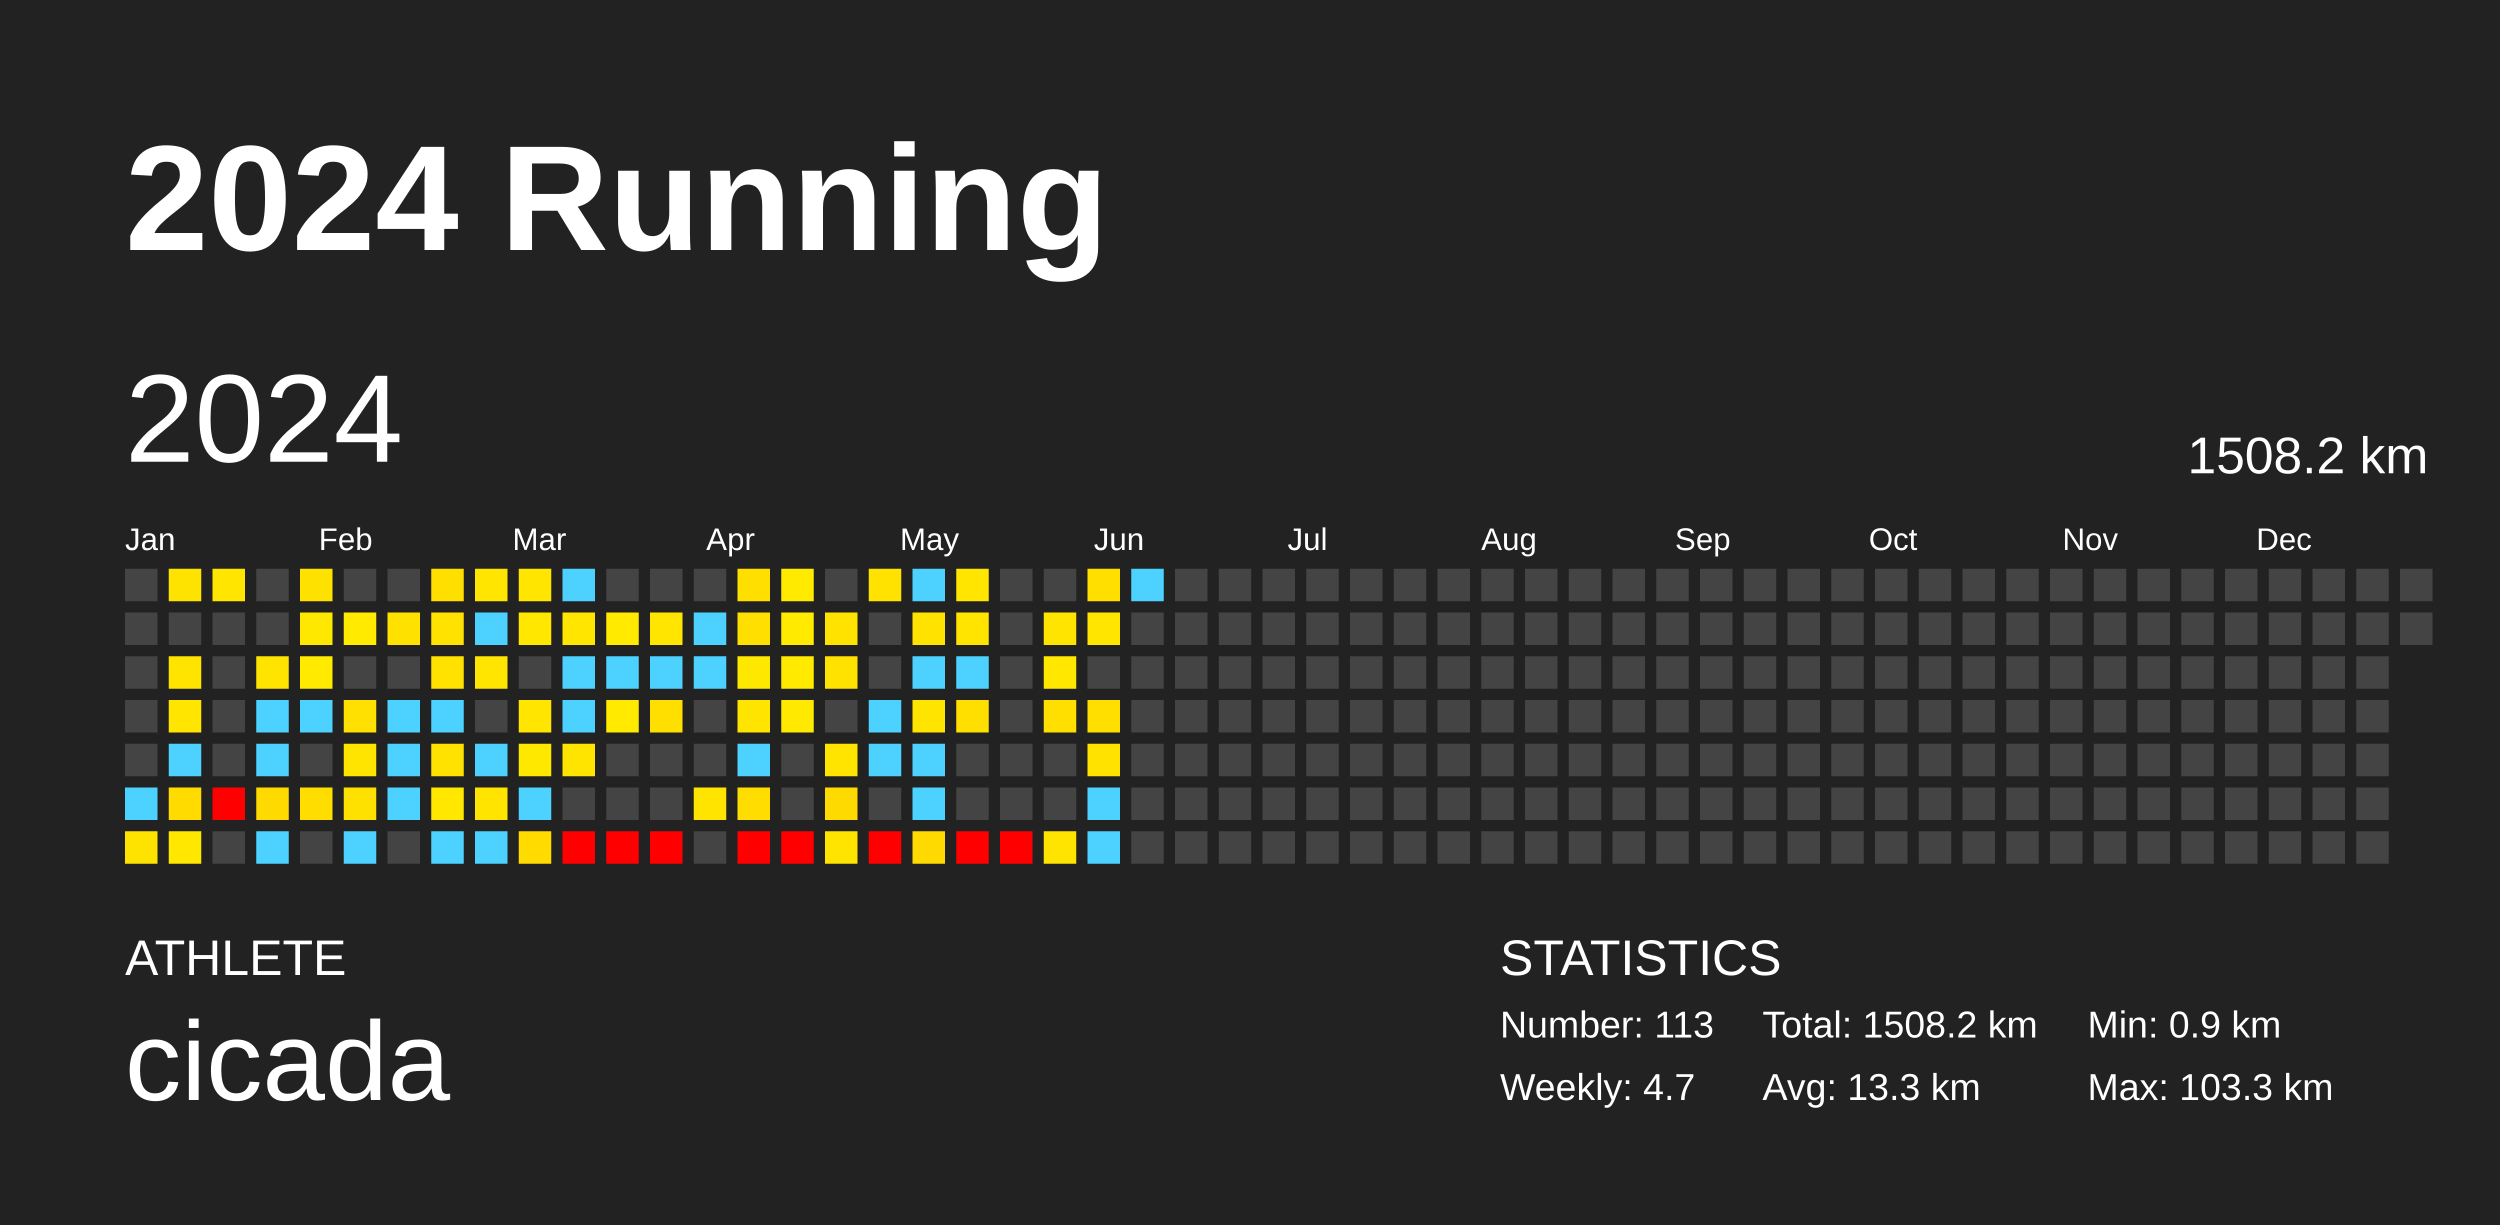
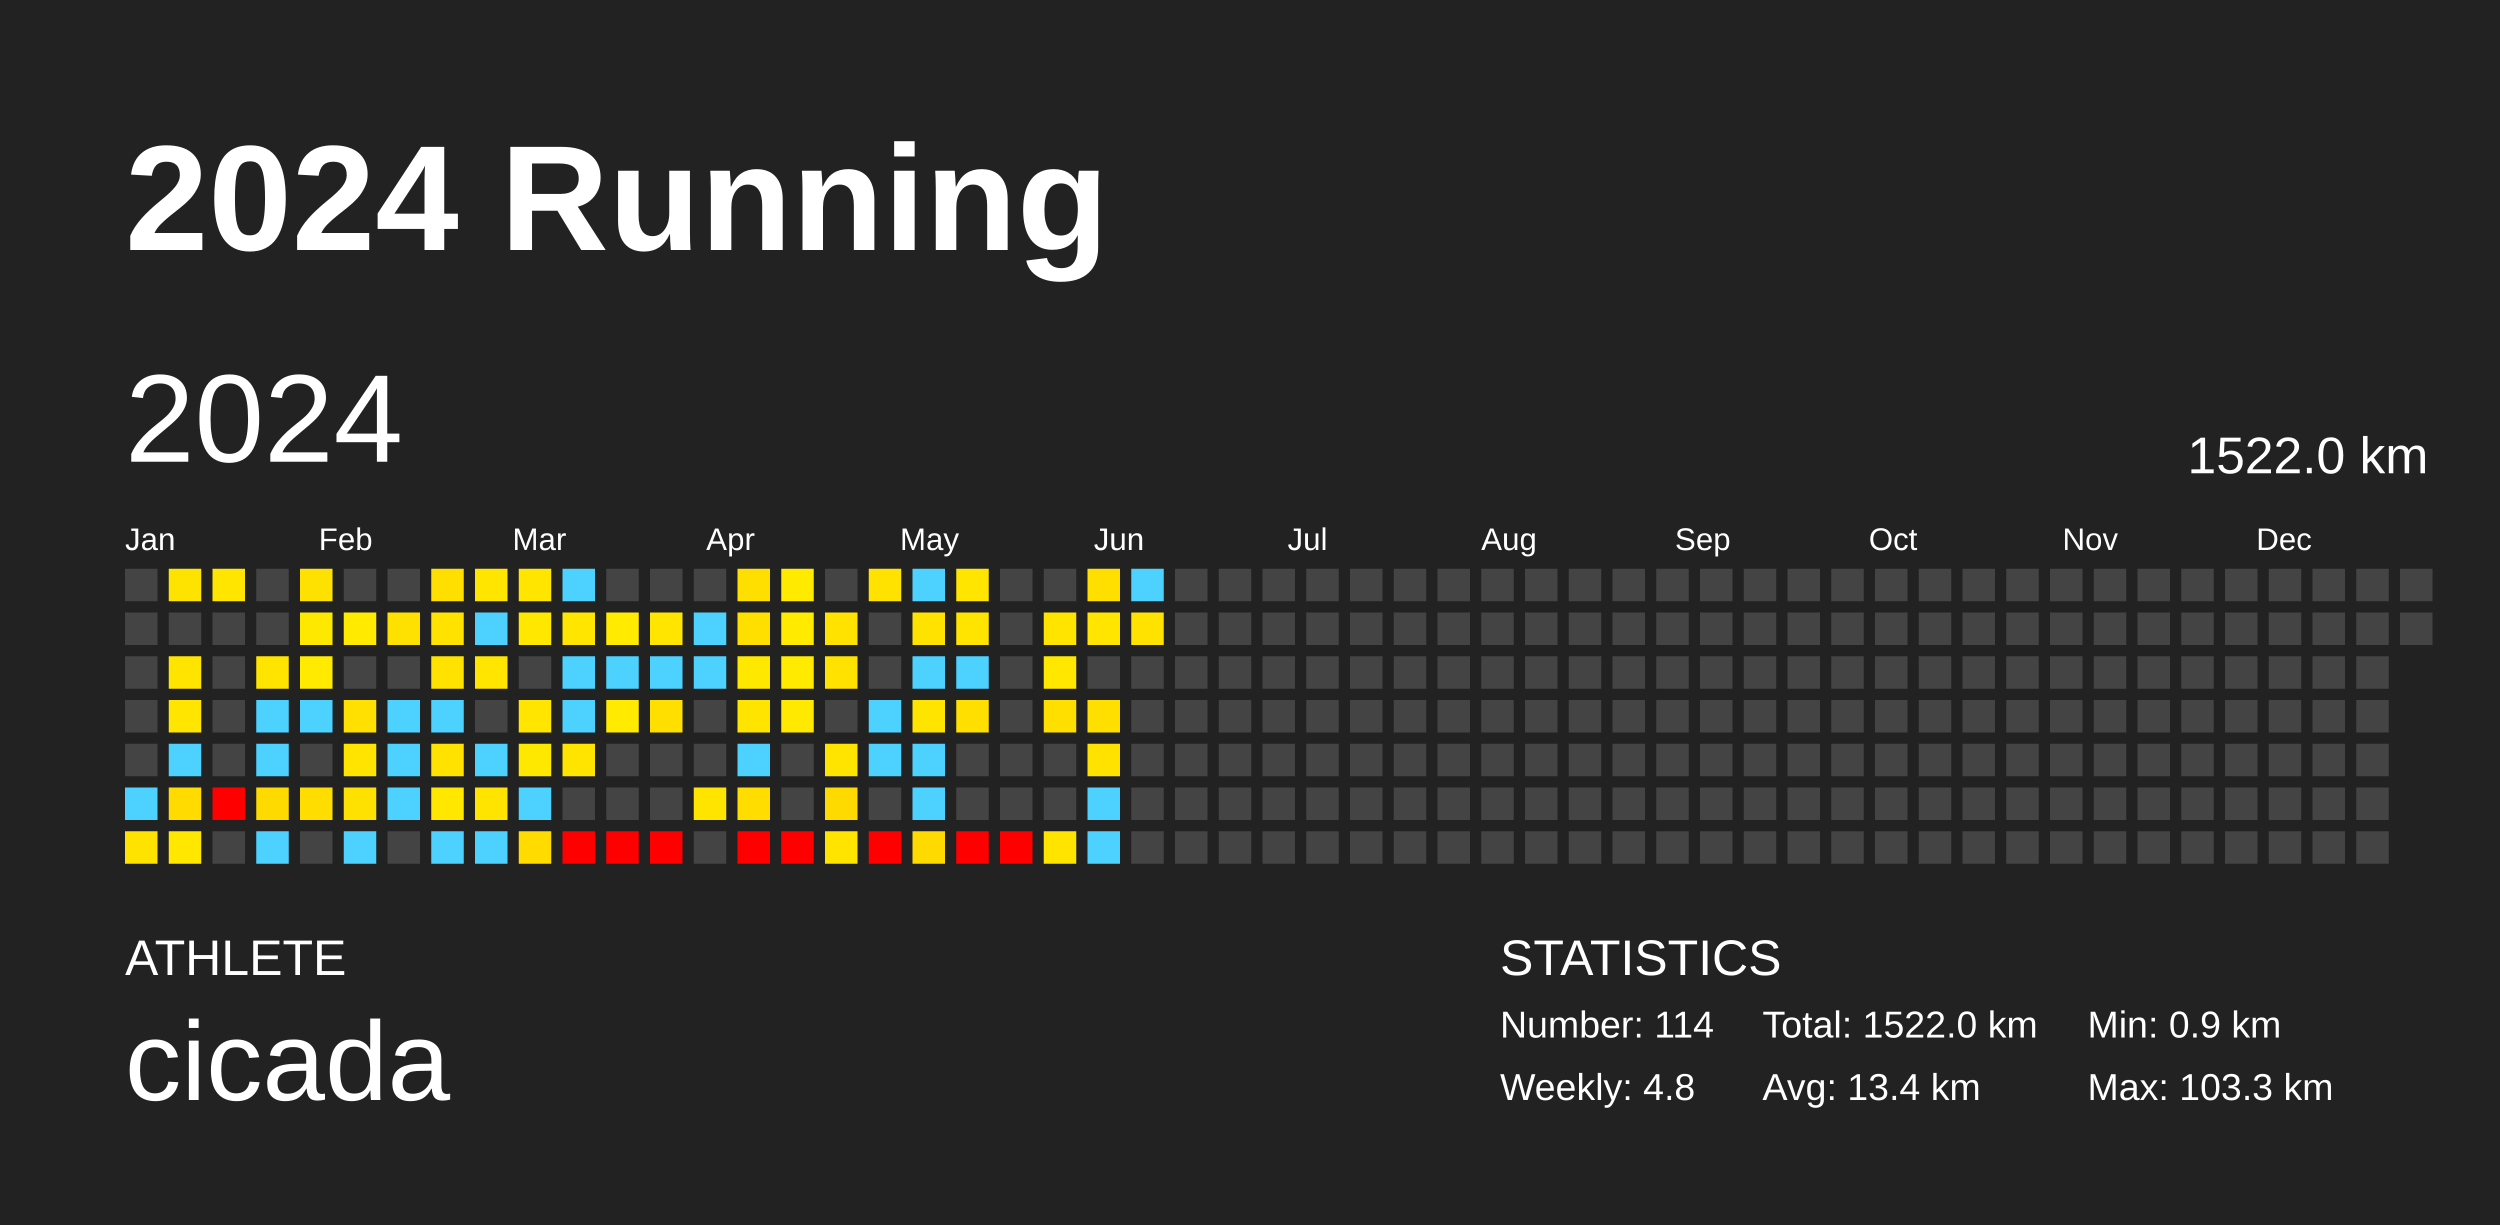
<svg xmlns="http://www.w3.org/2000/svg" baseProfile="full" height="98mm" version="1.1" viewBox="0,0,200,98" width="200mm">
  <defs />
  <rect fill="#222222" height="98" width="200" x="0" y="0" />
  <text fill="#FFFFFF" style="font-size:12px; font-family:Arial; font-weight:bold;" x="10" y="20">2024 Running</text>
  <text fill="#FFFFFF" style="font-size:4px; font-family:Arial" x="10" y="78">ATHLETE</text>
  <text fill="#FFFFFF" style="font-size:9px; font-family:Arial" x="10" y="88">cicada</text>
  <text fill="#FFFFFF" style="font-size:4px; font-family:Arial" x="120" y="78">STATISTICS</text>
-   <text fill="#FFFFFF" style="font-size:3px; font-family:Arial" x="120" y="83">Number: 113</text>
-   <text fill="#FFFFFF" style="font-size:3px; font-family:Arial" x="120" y="88">Weekly: 4.7</text>
-   <text fill="#FFFFFF" style="font-size:3px; font-family:Arial" x="141" y="83">Total: 1508.2 km</text>
-   <text fill="#FFFFFF" style="font-size:3px; font-family:Arial" x="141" y="88">Avg: 13.3 km</text>
+   <text fill="#FFFFFF" style="font-size:3px; font-family:Arial" x="120" y="83">Number: 114</text>
+   <text fill="#FFFFFF" style="font-size:3px; font-family:Arial" x="120" y="88">Weekly: 4.8</text>
+   <text fill="#FFFFFF" style="font-size:3px; font-family:Arial" x="141" y="83">Total: 1522.0 km</text>
+   <text fill="#FFFFFF" style="font-size:3px; font-family:Arial" x="141" y="88">Avg: 13.4 km</text>
  <text fill="#FFFFFF" style="font-size:3px; font-family:Arial" x="167" y="83">Min: 0.9 km</text>
  <text fill="#FFFFFF" style="font-size:3px; font-family:Arial" x="167" y="88">Max: 103.3 km</text>
  <text dominant-baseline="hanging" fill="#FFFFFF" style="font-size:10.0px; font-family:Arial;" x="10" y="30">2024</text>
-   <text dominant-baseline="hanging" fill="#FFFFFF" style="font-size:4.125px; font-family:Arial;" x="175" y="35">1508.2 km</text>
+   <text dominant-baseline="hanging" fill="#FFFFFF" style="font-size:4.125px; font-family:Arial;" x="175" y="35">1522.0 km</text>
  <text fill="#FFFFFF" style="font-size:2.5px; font-family:Arial" x="10.0" y="44">Jan</text>
  <text fill="#FFFFFF" style="font-size:2.5px; font-family:Arial" x="25.5" y="44">Feb</text>
  <text fill="#FFFFFF" style="font-size:2.5px; font-family:Arial" x="41.0" y="44">Mar</text>
  <text fill="#FFFFFF" style="font-size:2.5px; font-family:Arial" x="56.5" y="44">Apr</text>
  <text fill="#FFFFFF" style="font-size:2.5px; font-family:Arial" x="72.0" y="44">May</text>
  <text fill="#FFFFFF" style="font-size:2.5px; font-family:Arial" x="87.5" y="44">Jun</text>
  <text fill="#FFFFFF" style="font-size:2.5px; font-family:Arial" x="103.0" y="44">Jul</text>
  <text fill="#FFFFFF" style="font-size:2.5px; font-family:Arial" x="118.5" y="44">Aug</text>
  <text fill="#FFFFFF" style="font-size:2.5px; font-family:Arial" x="134.0" y="44">Sep</text>
  <text fill="#FFFFFF" style="font-size:2.5px; font-family:Arial" x="149.5" y="44">Oct</text>
  <text fill="#FFFFFF" style="font-size:2.5px; font-family:Arial" x="165.0" y="44">Nov</text>
  <text fill="#FFFFFF" style="font-size:2.5px; font-family:Arial" x="180.5" y="44">Dec</text>
  <rect fill="#444444" height="2.6" width="2.6" x="10.0" y="45.5" />
  <rect fill="#444444" height="2.6" width="2.6" x="10.0" y="49.0" />
  <rect fill="#444444" height="2.6" width="2.6" x="10.0" y="52.5" />
  <rect fill="#444444" height="2.6" width="2.6" x="10.0" y="56.0" />
  <rect fill="#444444" height="2.6" width="2.6" x="10.0" y="59.5" />
  <rect fill="#4dd2ff" height="2.6" width="2.6" x="10.0" y="63.0" />
  <rect fill="#ffe300" height="2.6" width="2.6" x="10.0" y="66.5" />
  <rect fill="#ffe300" height="2.6" width="2.6" x="13.5" y="45.5" />
  <rect fill="#444444" height="2.6" width="2.6" x="13.5" y="49.0" />
  <rect fill="#ffe400" height="2.6" width="2.6" x="13.5" y="52.5" />
  <rect fill="#ffe500" height="2.6" width="2.6" x="13.5" y="56.0" />
  <rect fill="#4dd2ff" height="2.6" width="2.6" x="13.5" y="59.5" />
  <rect fill="#ffdb00" height="2.6" width="2.6" x="13.5" y="63.0" />
  <rect fill="#ffe700" height="2.6" width="2.6" x="13.5" y="66.5" />
  <rect fill="#ffe500" height="2.6" width="2.6" x="17.0" y="45.5" />
  <rect fill="#444444" height="2.6" width="2.6" x="17.0" y="49.0" />
  <rect fill="#444444" height="2.6" width="2.6" x="17.0" y="52.5" />
  <rect fill="#444444" height="2.6" width="2.6" x="17.0" y="56.0" />
  <rect fill="#444444" height="2.6" width="2.6" x="17.0" y="59.5" />
  <rect fill="red" height="2.6" width="2.6" x="17.0" y="63.0" />
  <rect fill="#444444" height="2.6" width="2.6" x="17.0" y="66.5" />
  <rect fill="#444444" height="2.6" width="2.6" x="20.5" y="45.5" />
  <rect fill="#444444" height="2.6" width="2.6" x="20.5" y="49.0" />
  <rect fill="#ffe400" height="2.6" width="2.6" x="20.5" y="52.5" />
  <rect fill="#4dd2ff" height="2.6" width="2.6" x="20.5" y="56.0" />
  <rect fill="#4dd2ff" height="2.6" width="2.6" x="20.5" y="59.5" />
  <rect fill="#ffda00" height="2.6" width="2.6" x="20.5" y="63.0" />
  <rect fill="#4dd2ff" height="2.6" width="2.6" x="20.5" y="66.5" />
  <rect fill="#ffe100" height="2.6" width="2.6" x="24.0" y="45.5" />
  <rect fill="#ffe800" height="2.6" width="2.6" x="24.0" y="49.0" />
  <rect fill="#ffea00" height="2.6" width="2.6" x="24.0" y="52.5" />
  <rect fill="#4dd2ff" height="2.6" width="2.6" x="24.0" y="56.0" />
  <rect fill="#444444" height="2.6" width="2.6" x="24.0" y="59.5" />
  <rect fill="#ffdd00" height="2.6" width="2.6" x="24.0" y="63.0" />
  <rect fill="#444444" height="2.6" width="2.6" x="24.0" y="66.5" />
  <rect fill="#444444" height="2.6" width="2.6" x="27.5" y="45.5" />
  <rect fill="#ffea00" height="2.6" width="2.6" x="27.5" y="49.0" />
  <rect fill="#444444" height="2.6" width="2.6" x="27.5" y="52.5" />
  <rect fill="#ffe000" height="2.6" width="2.6" x="27.5" y="56.0" />
  <rect fill="#ffe400" height="2.6" width="2.6" x="27.5" y="59.5" />
  <rect fill="#ffe100" height="2.6" width="2.6" x="27.5" y="63.0" />
  <rect fill="#4dd2ff" height="2.6" width="2.6" x="27.5" y="66.5" />
  <rect fill="#444444" height="2.6" width="2.6" x="31.0" y="45.5" />
  <rect fill="#ffe100" height="2.6" width="2.6" x="31.0" y="49.0" />
  <rect fill="#444444" height="2.6" width="2.6" x="31.0" y="52.5" />
  <rect fill="#4dd2ff" height="2.6" width="2.6" x="31.0" y="56.0" />
  <rect fill="#4dd2ff" height="2.6" width="2.6" x="31.0" y="59.5" />
  <rect fill="#4dd2ff" height="2.6" width="2.6" x="31.0" y="63.0" />
  <rect fill="#444444" height="2.6" width="2.6" x="31.0" y="66.5" />
  <rect fill="#ffdf00" height="2.6" width="2.6" x="34.5" y="45.5" />
  <rect fill="#ffe200" height="2.6" width="2.6" x="34.5" y="49.0" />
  <rect fill="#ffe200" height="2.6" width="2.6" x="34.5" y="52.5" />
  <rect fill="#4dd2ff" height="2.6" width="2.6" x="34.5" y="56.0" />
  <rect fill="#ffe200" height="2.6" width="2.6" x="34.5" y="59.5" />
  <rect fill="#ffe700" height="2.6" width="2.6" x="34.5" y="63.0" />
  <rect fill="#4dd2ff" height="2.6" width="2.6" x="34.5" y="66.5" />
  <rect fill="#ffe500" height="2.6" width="2.6" x="38.0" y="45.5" />
  <rect fill="#4dd2ff" height="2.6" width="2.6" x="38.0" y="49.0" />
  <rect fill="#ffe500" height="2.6" width="2.6" x="38.0" y="52.5" />
  <rect fill="#444444" height="2.6" width="2.6" x="38.0" y="56.0" />
  <rect fill="#4dd2ff" height="2.6" width="2.6" x="38.0" y="59.5" />
  <rect fill="#ffe400" height="2.6" width="2.6" x="38.0" y="63.0" />
  <rect fill="#4dd2ff" height="2.6" width="2.6" x="38.0" y="66.5" />
  <rect fill="#ffe500" height="2.6" width="2.6" x="41.5" y="45.5" />
  <rect fill="#ffe700" height="2.6" width="2.6" x="41.5" y="49.0" />
  <rect fill="#444444" height="2.6" width="2.6" x="41.5" y="52.5" />
  <rect fill="#ffe500" height="2.6" width="2.6" x="41.5" y="56.0" />
  <rect fill="#ffe800" height="2.6" width="2.6" x="41.5" y="59.5" />
  <rect fill="#4dd2ff" height="2.6" width="2.6" x="41.5" y="63.0" />
  <rect fill="#ffdb00" height="2.6" width="2.6" x="41.5" y="66.5" />
  <rect fill="#4dd2ff" height="2.6" width="2.6" x="45.0" y="45.5" />
  <rect fill="#ffe500" height="2.6" width="2.6" x="45.0" y="49.0" />
  <rect fill="#4dd2ff" height="2.6" width="2.6" x="45.0" y="52.5" />
  <rect fill="#4dd2ff" height="2.6" width="2.6" x="45.0" y="56.0" />
  <rect fill="#ffe400" height="2.6" width="2.6" x="45.0" y="59.5" />
  <rect fill="#444444" height="2.6" width="2.6" x="45.0" y="63.0" />
  <rect fill="red" height="2.6" width="2.6" x="45.0" y="66.5" />
  <rect fill="#444444" height="2.6" width="2.6" x="48.5" y="45.5" />
  <rect fill="#ffea00" height="2.6" width="2.6" x="48.5" y="49.0" />
  <rect fill="#4dd2ff" height="2.6" width="2.6" x="48.5" y="52.5" />
  <rect fill="#ffea00" height="2.6" width="2.6" x="48.5" y="56.0" />
  <rect fill="#444444" height="2.6" width="2.6" x="48.5" y="59.5" />
  <rect fill="#444444" height="2.6" width="2.6" x="48.5" y="63.0" />
  <rect fill="red" height="2.6" width="2.6" x="48.5" y="66.5" />
  <rect fill="#444444" height="2.6" width="2.6" x="52.0" y="45.5" />
  <rect fill="#ffe500" height="2.6" width="2.6" x="52.0" y="49.0" />
  <rect fill="#4dd2ff" height="2.6" width="2.6" x="52.0" y="52.5" />
  <rect fill="#ffdf00" height="2.6" width="2.6" x="52.0" y="56.0" />
  <rect fill="#444444" height="2.6" width="2.6" x="52.0" y="59.5" />
  <rect fill="#444444" height="2.6" width="2.6" x="52.0" y="63.0" />
  <rect fill="red" height="2.6" width="2.6" x="52.0" y="66.5" />
  <rect fill="#444444" height="2.6" width="2.6" x="55.5" y="45.5" />
  <rect fill="#4dd2ff" height="2.6" width="2.6" x="55.5" y="49.0" />
  <rect fill="#4dd2ff" height="2.6" width="2.6" x="55.5" y="52.5" />
  <rect fill="#444444" height="2.6" width="2.6" x="55.5" y="56.0" />
  <rect fill="#444444" height="2.6" width="2.6" x="55.5" y="59.5" />
  <rect fill="#ffe400" height="2.6" width="2.6" x="55.5" y="63.0" />
  <rect fill="#444444" height="2.6" width="2.6" x="55.5" y="66.5" />
  <rect fill="#ffdf00" height="2.6" width="2.6" x="59.0" y="45.5" />
  <rect fill="#ffdf00" height="2.6" width="2.6" x="59.0" y="49.0" />
  <rect fill="#ffe800" height="2.6" width="2.6" x="59.0" y="52.5" />
  <rect fill="#ffe400" height="2.6" width="2.6" x="59.0" y="56.0" />
  <rect fill="#4dd2ff" height="2.6" width="2.6" x="59.0" y="59.5" />
  <rect fill="#ffdd00" height="2.6" width="2.6" x="59.0" y="63.0" />
  <rect fill="red" height="2.6" width="2.6" x="59.0" y="66.5" />
  <rect fill="#ffea00" height="2.6" width="2.6" x="62.5" y="45.5" />
  <rect fill="#ffea00" height="2.6" width="2.6" x="62.5" y="49.0" />
  <rect fill="#ffea00" height="2.6" width="2.6" x="62.5" y="52.5" />
  <rect fill="#ffe900" height="2.6" width="2.6" x="62.5" y="56.0" />
  <rect fill="#444444" height="2.6" width="2.6" x="62.5" y="59.5" />
  <rect fill="#444444" height="2.6" width="2.6" x="62.5" y="63.0" />
  <rect fill="red" height="2.6" width="2.6" x="62.5" y="66.5" />
  <rect fill="#444444" height="2.6" width="2.6" x="66.0" y="45.5" />
  <rect fill="#ffe200" height="2.6" width="2.6" x="66.0" y="49.0" />
  <rect fill="#ffe200" height="2.6" width="2.6" x="66.0" y="52.5" />
  <rect fill="#444444" height="2.6" width="2.6" x="66.0" y="56.0" />
  <rect fill="#ffe400" height="2.6" width="2.6" x="66.0" y="59.5" />
  <rect fill="#ffda00" height="2.6" width="2.6" x="66.0" y="63.0" />
  <rect fill="#ffe400" height="2.6" width="2.6" x="66.0" y="66.5" />
  <rect fill="#ffe200" height="2.6" width="2.6" x="69.5" y="45.5" />
  <rect fill="#444444" height="2.6" width="2.6" x="69.5" y="49.0" />
  <rect fill="#444444" height="2.6" width="2.6" x="69.5" y="52.5" />
  <rect fill="#4dd2ff" height="2.6" width="2.6" x="69.5" y="56.0" />
  <rect fill="#4dd2ff" height="2.6" width="2.6" x="69.5" y="59.5" />
  <rect fill="#444444" height="2.6" width="2.6" x="69.5" y="63.0" />
  <rect fill="red" height="2.6" width="2.6" x="69.5" y="66.5" />
  <rect fill="#4dd2ff" height="2.6" width="2.6" x="73.0" y="45.5" />
  <rect fill="#ffe200" height="2.6" width="2.6" x="73.0" y="49.0" />
  <rect fill="#4dd2ff" height="2.6" width="2.6" x="73.0" y="52.5" />
  <rect fill="#ffe400" height="2.6" width="2.6" x="73.0" y="56.0" />
  <rect fill="#4dd2ff" height="2.6" width="2.6" x="73.0" y="59.5" />
  <rect fill="#4dd2ff" height="2.6" width="2.6" x="73.0" y="63.0" />
  <rect fill="#ffda00" height="2.6" width="2.6" x="73.0" y="66.5" />
  <rect fill="#ffe500" height="2.6" width="2.6" x="76.5" y="45.5" />
  <rect fill="#ffe400" height="2.6" width="2.6" x="76.5" y="49.0" />
  <rect fill="#4dd2ff" height="2.6" width="2.6" x="76.5" y="52.5" />
  <rect fill="#ffdf00" height="2.6" width="2.6" x="76.5" y="56.0" />
  <rect fill="#444444" height="2.6" width="2.6" x="76.5" y="59.5" />
  <rect fill="#444444" height="2.6" width="2.6" x="76.5" y="63.0" />
  <rect fill="red" height="2.6" width="2.6" x="76.5" y="66.5" />
  <rect fill="#444444" height="2.6" width="2.6" x="80.0" y="45.5" />
  <rect fill="#444444" height="2.6" width="2.6" x="80.0" y="49.0" />
  <rect fill="#444444" height="2.6" width="2.6" x="80.0" y="52.5" />
  <rect fill="#444444" height="2.6" width="2.6" x="80.0" y="56.0" />
  <rect fill="#444444" height="2.6" width="2.6" x="80.0" y="59.5" />
  <rect fill="#444444" height="2.6" width="2.6" x="80.0" y="63.0" />
  <rect fill="red" height="2.6" width="2.6" x="80.0" y="66.5" />
  <rect fill="#444444" height="2.6" width="2.6" x="83.5" y="45.5" />
  <rect fill="#ffe400" height="2.6" width="2.6" x="83.5" y="49.0" />
  <rect fill="#ffe700" height="2.6" width="2.6" x="83.5" y="52.5" />
  <rect fill="#ffdf00" height="2.6" width="2.6" x="83.5" y="56.0" />
  <rect fill="#444444" height="2.6" width="2.6" x="83.5" y="59.5" />
  <rect fill="#444444" height="2.6" width="2.6" x="83.5" y="63.0" />
  <rect fill="#ffe400" height="2.6" width="2.6" x="83.5" y="66.5" />
  <rect fill="#ffdf00" height="2.6" width="2.6" x="87.0" y="45.5" />
  <rect fill="#ffe500" height="2.6" width="2.6" x="87.0" y="49.0" />
  <rect fill="#444444" height="2.6" width="2.6" x="87.0" y="52.5" />
  <rect fill="#ffdf00" height="2.6" width="2.6" x="87.0" y="56.0" />
  <rect fill="#ffe200" height="2.6" width="2.6" x="87.0" y="59.5" />
  <rect fill="#4dd2ff" height="2.6" width="2.6" x="87.0" y="63.0" />
  <rect fill="#4dd2ff" height="2.6" width="2.6" x="87.0" y="66.5" />
  <rect fill="#4dd2ff" height="2.6" width="2.6" x="90.5" y="45.5" />
-   <rect fill="#444444" height="2.6" width="2.6" x="90.5" y="49.0" />
+   <rect fill="#ffe200" height="2.6" width="2.6" x="90.5" y="49.0" />
  <rect fill="#444444" height="2.6" width="2.6" x="90.5" y="52.5" />
  <rect fill="#444444" height="2.6" width="2.6" x="90.5" y="56.0" />
  <rect fill="#444444" height="2.6" width="2.6" x="90.5" y="59.5" />
  <rect fill="#444444" height="2.6" width="2.6" x="90.5" y="63.0" />
  <rect fill="#444444" height="2.6" width="2.6" x="90.5" y="66.5" />
  <rect fill="#444444" height="2.6" width="2.6" x="94.0" y="45.5" />
  <rect fill="#444444" height="2.6" width="2.6" x="94.0" y="49.0" />
  <rect fill="#444444" height="2.6" width="2.6" x="94.0" y="52.5" />
  <rect fill="#444444" height="2.6" width="2.6" x="94.0" y="56.0" />
  <rect fill="#444444" height="2.6" width="2.6" x="94.0" y="59.5" />
  <rect fill="#444444" height="2.6" width="2.6" x="94.0" y="63.0" />
  <rect fill="#444444" height="2.6" width="2.6" x="94.0" y="66.5" />
  <rect fill="#444444" height="2.6" width="2.6" x="97.5" y="45.5" />
  <rect fill="#444444" height="2.6" width="2.6" x="97.5" y="49.0" />
  <rect fill="#444444" height="2.6" width="2.6" x="97.5" y="52.5" />
  <rect fill="#444444" height="2.6" width="2.6" x="97.5" y="56.0" />
  <rect fill="#444444" height="2.6" width="2.6" x="97.5" y="59.5" />
  <rect fill="#444444" height="2.6" width="2.6" x="97.5" y="63.0" />
  <rect fill="#444444" height="2.6" width="2.6" x="97.5" y="66.5" />
  <rect fill="#444444" height="2.6" width="2.6" x="101.0" y="45.5" />
  <rect fill="#444444" height="2.6" width="2.6" x="101.0" y="49.0" />
  <rect fill="#444444" height="2.6" width="2.6" x="101.0" y="52.5" />
  <rect fill="#444444" height="2.6" width="2.6" x="101.0" y="56.0" />
  <rect fill="#444444" height="2.6" width="2.6" x="101.0" y="59.5" />
  <rect fill="#444444" height="2.6" width="2.6" x="101.0" y="63.0" />
  <rect fill="#444444" height="2.6" width="2.6" x="101.0" y="66.5" />
  <rect fill="#444444" height="2.6" width="2.6" x="104.5" y="45.5" />
  <rect fill="#444444" height="2.6" width="2.6" x="104.5" y="49.0" />
  <rect fill="#444444" height="2.6" width="2.6" x="104.5" y="52.5" />
  <rect fill="#444444" height="2.6" width="2.6" x="104.5" y="56.0" />
  <rect fill="#444444" height="2.6" width="2.6" x="104.5" y="59.5" />
  <rect fill="#444444" height="2.6" width="2.6" x="104.5" y="63.0" />
  <rect fill="#444444" height="2.6" width="2.6" x="104.5" y="66.5" />
  <rect fill="#444444" height="2.6" width="2.6" x="108.0" y="45.5" />
  <rect fill="#444444" height="2.6" width="2.6" x="108.0" y="49.0" />
  <rect fill="#444444" height="2.6" width="2.6" x="108.0" y="52.5" />
  <rect fill="#444444" height="2.6" width="2.6" x="108.0" y="56.0" />
  <rect fill="#444444" height="2.6" width="2.6" x="108.0" y="59.5" />
  <rect fill="#444444" height="2.6" width="2.6" x="108.0" y="63.0" />
  <rect fill="#444444" height="2.6" width="2.6" x="108.0" y="66.5" />
  <rect fill="#444444" height="2.6" width="2.6" x="111.5" y="45.5" />
  <rect fill="#444444" height="2.6" width="2.6" x="111.5" y="49.0" />
  <rect fill="#444444" height="2.6" width="2.6" x="111.5" y="52.5" />
  <rect fill="#444444" height="2.6" width="2.6" x="111.5" y="56.0" />
  <rect fill="#444444" height="2.6" width="2.6" x="111.5" y="59.5" />
  <rect fill="#444444" height="2.6" width="2.6" x="111.5" y="63.0" />
  <rect fill="#444444" height="2.6" width="2.6" x="111.5" y="66.5" />
  <rect fill="#444444" height="2.6" width="2.6" x="115.0" y="45.5" />
  <rect fill="#444444" height="2.6" width="2.6" x="115.0" y="49.0" />
  <rect fill="#444444" height="2.6" width="2.6" x="115.0" y="52.5" />
  <rect fill="#444444" height="2.6" width="2.6" x="115.0" y="56.0" />
  <rect fill="#444444" height="2.6" width="2.6" x="115.0" y="59.5" />
  <rect fill="#444444" height="2.6" width="2.6" x="115.0" y="63.0" />
  <rect fill="#444444" height="2.6" width="2.6" x="115.0" y="66.5" />
  <rect fill="#444444" height="2.6" width="2.6" x="118.5" y="45.5" />
  <rect fill="#444444" height="2.6" width="2.6" x="118.5" y="49.0" />
  <rect fill="#444444" height="2.6" width="2.6" x="118.5" y="52.5" />
  <rect fill="#444444" height="2.6" width="2.6" x="118.5" y="56.0" />
  <rect fill="#444444" height="2.6" width="2.6" x="118.5" y="59.5" />
  <rect fill="#444444" height="2.6" width="2.6" x="118.5" y="63.0" />
  <rect fill="#444444" height="2.6" width="2.6" x="118.5" y="66.5" />
  <rect fill="#444444" height="2.6" width="2.6" x="122.0" y="45.5" />
  <rect fill="#444444" height="2.6" width="2.6" x="122.0" y="49.0" />
  <rect fill="#444444" height="2.6" width="2.6" x="122.0" y="52.5" />
  <rect fill="#444444" height="2.6" width="2.6" x="122.0" y="56.0" />
  <rect fill="#444444" height="2.6" width="2.6" x="122.0" y="59.5" />
  <rect fill="#444444" height="2.6" width="2.6" x="122.0" y="63.0" />
  <rect fill="#444444" height="2.6" width="2.6" x="122.0" y="66.5" />
  <rect fill="#444444" height="2.6" width="2.6" x="125.5" y="45.5" />
  <rect fill="#444444" height="2.6" width="2.6" x="125.5" y="49.0" />
  <rect fill="#444444" height="2.6" width="2.6" x="125.5" y="52.5" />
  <rect fill="#444444" height="2.6" width="2.6" x="125.5" y="56.0" />
  <rect fill="#444444" height="2.6" width="2.6" x="125.5" y="59.5" />
  <rect fill="#444444" height="2.6" width="2.6" x="125.5" y="63.0" />
  <rect fill="#444444" height="2.6" width="2.6" x="125.5" y="66.5" />
  <rect fill="#444444" height="2.6" width="2.6" x="129.0" y="45.5" />
  <rect fill="#444444" height="2.6" width="2.6" x="129.0" y="49.0" />
  <rect fill="#444444" height="2.6" width="2.6" x="129.0" y="52.5" />
  <rect fill="#444444" height="2.6" width="2.6" x="129.0" y="56.0" />
  <rect fill="#444444" height="2.6" width="2.6" x="129.0" y="59.5" />
  <rect fill="#444444" height="2.6" width="2.6" x="129.0" y="63.0" />
  <rect fill="#444444" height="2.6" width="2.6" x="129.0" y="66.5" />
  <rect fill="#444444" height="2.6" width="2.6" x="132.5" y="45.5" />
  <rect fill="#444444" height="2.6" width="2.6" x="132.5" y="49.0" />
  <rect fill="#444444" height="2.6" width="2.6" x="132.5" y="52.5" />
  <rect fill="#444444" height="2.6" width="2.6" x="132.5" y="56.0" />
  <rect fill="#444444" height="2.6" width="2.6" x="132.5" y="59.5" />
  <rect fill="#444444" height="2.6" width="2.6" x="132.5" y="63.0" />
  <rect fill="#444444" height="2.6" width="2.6" x="132.5" y="66.5" />
  <rect fill="#444444" height="2.6" width="2.6" x="136.0" y="45.5" />
  <rect fill="#444444" height="2.6" width="2.6" x="136.0" y="49.0" />
  <rect fill="#444444" height="2.6" width="2.6" x="136.0" y="52.5" />
  <rect fill="#444444" height="2.6" width="2.6" x="136.0" y="56.0" />
  <rect fill="#444444" height="2.6" width="2.6" x="136.0" y="59.5" />
  <rect fill="#444444" height="2.6" width="2.6" x="136.0" y="63.0" />
  <rect fill="#444444" height="2.6" width="2.6" x="136.0" y="66.5" />
  <rect fill="#444444" height="2.6" width="2.6" x="139.5" y="45.5" />
  <rect fill="#444444" height="2.6" width="2.6" x="139.5" y="49.0" />
  <rect fill="#444444" height="2.6" width="2.6" x="139.5" y="52.5" />
  <rect fill="#444444" height="2.6" width="2.6" x="139.5" y="56.0" />
  <rect fill="#444444" height="2.6" width="2.6" x="139.5" y="59.5" />
  <rect fill="#444444" height="2.6" width="2.6" x="139.5" y="63.0" />
  <rect fill="#444444" height="2.6" width="2.6" x="139.5" y="66.5" />
  <rect fill="#444444" height="2.6" width="2.6" x="143.0" y="45.5" />
  <rect fill="#444444" height="2.6" width="2.6" x="143.0" y="49.0" />
  <rect fill="#444444" height="2.6" width="2.6" x="143.0" y="52.5" />
  <rect fill="#444444" height="2.6" width="2.6" x="143.0" y="56.0" />
  <rect fill="#444444" height="2.6" width="2.6" x="143.0" y="59.5" />
  <rect fill="#444444" height="2.6" width="2.6" x="143.0" y="63.0" />
  <rect fill="#444444" height="2.6" width="2.6" x="143.0" y="66.5" />
  <rect fill="#444444" height="2.6" width="2.6" x="146.5" y="45.5" />
  <rect fill="#444444" height="2.6" width="2.6" x="146.5" y="49.0" />
  <rect fill="#444444" height="2.6" width="2.6" x="146.5" y="52.5" />
  <rect fill="#444444" height="2.6" width="2.6" x="146.5" y="56.0" />
  <rect fill="#444444" height="2.6" width="2.6" x="146.5" y="59.5" />
  <rect fill="#444444" height="2.6" width="2.6" x="146.5" y="63.0" />
  <rect fill="#444444" height="2.6" width="2.6" x="146.5" y="66.5" />
  <rect fill="#444444" height="2.6" width="2.6" x="150.0" y="45.5" />
  <rect fill="#444444" height="2.6" width="2.6" x="150.0" y="49.0" />
  <rect fill="#444444" height="2.6" width="2.6" x="150.0" y="52.5" />
  <rect fill="#444444" height="2.6" width="2.6" x="150.0" y="56.0" />
  <rect fill="#444444" height="2.6" width="2.6" x="150.0" y="59.5" />
  <rect fill="#444444" height="2.6" width="2.6" x="150.0" y="63.0" />
  <rect fill="#444444" height="2.6" width="2.6" x="150.0" y="66.5" />
  <rect fill="#444444" height="2.6" width="2.6" x="153.5" y="45.5" />
  <rect fill="#444444" height="2.6" width="2.6" x="153.5" y="49.0" />
  <rect fill="#444444" height="2.6" width="2.6" x="153.5" y="52.5" />
  <rect fill="#444444" height="2.6" width="2.6" x="153.5" y="56.0" />
  <rect fill="#444444" height="2.6" width="2.6" x="153.5" y="59.5" />
  <rect fill="#444444" height="2.6" width="2.6" x="153.5" y="63.0" />
  <rect fill="#444444" height="2.6" width="2.6" x="153.5" y="66.5" />
  <rect fill="#444444" height="2.6" width="2.6" x="157.0" y="45.5" />
  <rect fill="#444444" height="2.6" width="2.6" x="157.0" y="49.0" />
  <rect fill="#444444" height="2.6" width="2.6" x="157.0" y="52.5" />
  <rect fill="#444444" height="2.6" width="2.6" x="157.0" y="56.0" />
  <rect fill="#444444" height="2.6" width="2.6" x="157.0" y="59.5" />
  <rect fill="#444444" height="2.6" width="2.6" x="157.0" y="63.0" />
  <rect fill="#444444" height="2.6" width="2.6" x="157.0" y="66.5" />
  <rect fill="#444444" height="2.6" width="2.6" x="160.5" y="45.5" />
  <rect fill="#444444" height="2.6" width="2.6" x="160.5" y="49.0" />
  <rect fill="#444444" height="2.6" width="2.6" x="160.5" y="52.5" />
  <rect fill="#444444" height="2.6" width="2.6" x="160.5" y="56.0" />
  <rect fill="#444444" height="2.6" width="2.6" x="160.5" y="59.5" />
  <rect fill="#444444" height="2.6" width="2.6" x="160.5" y="63.0" />
  <rect fill="#444444" height="2.6" width="2.6" x="160.5" y="66.5" />
  <rect fill="#444444" height="2.6" width="2.6" x="164.0" y="45.5" />
  <rect fill="#444444" height="2.6" width="2.6" x="164.0" y="49.0" />
  <rect fill="#444444" height="2.6" width="2.6" x="164.0" y="52.5" />
  <rect fill="#444444" height="2.6" width="2.6" x="164.0" y="56.0" />
  <rect fill="#444444" height="2.6" width="2.6" x="164.0" y="59.5" />
  <rect fill="#444444" height="2.6" width="2.6" x="164.0" y="63.0" />
  <rect fill="#444444" height="2.6" width="2.6" x="164.0" y="66.5" />
  <rect fill="#444444" height="2.6" width="2.6" x="167.5" y="45.5" />
  <rect fill="#444444" height="2.6" width="2.6" x="167.5" y="49.0" />
  <rect fill="#444444" height="2.6" width="2.6" x="167.5" y="52.5" />
  <rect fill="#444444" height="2.6" width="2.6" x="167.5" y="56.0" />
  <rect fill="#444444" height="2.6" width="2.6" x="167.5" y="59.5" />
  <rect fill="#444444" height="2.6" width="2.6" x="167.5" y="63.0" />
  <rect fill="#444444" height="2.6" width="2.6" x="167.5" y="66.5" />
  <rect fill="#444444" height="2.6" width="2.6" x="171.0" y="45.5" />
  <rect fill="#444444" height="2.6" width="2.6" x="171.0" y="49.0" />
  <rect fill="#444444" height="2.6" width="2.6" x="171.0" y="52.5" />
  <rect fill="#444444" height="2.6" width="2.6" x="171.0" y="56.0" />
  <rect fill="#444444" height="2.6" width="2.6" x="171.0" y="59.5" />
  <rect fill="#444444" height="2.6" width="2.6" x="171.0" y="63.0" />
  <rect fill="#444444" height="2.6" width="2.6" x="171.0" y="66.5" />
  <rect fill="#444444" height="2.6" width="2.6" x="174.5" y="45.5" />
  <rect fill="#444444" height="2.6" width="2.6" x="174.5" y="49.0" />
  <rect fill="#444444" height="2.6" width="2.6" x="174.5" y="52.5" />
  <rect fill="#444444" height="2.6" width="2.6" x="174.5" y="56.0" />
  <rect fill="#444444" height="2.6" width="2.6" x="174.5" y="59.5" />
  <rect fill="#444444" height="2.6" width="2.6" x="174.5" y="63.0" />
  <rect fill="#444444" height="2.6" width="2.6" x="174.5" y="66.5" />
  <rect fill="#444444" height="2.6" width="2.6" x="178.0" y="45.5" />
  <rect fill="#444444" height="2.6" width="2.6" x="178.0" y="49.0" />
  <rect fill="#444444" height="2.6" width="2.6" x="178.0" y="52.5" />
  <rect fill="#444444" height="2.6" width="2.6" x="178.0" y="56.0" />
  <rect fill="#444444" height="2.6" width="2.6" x="178.0" y="59.5" />
  <rect fill="#444444" height="2.6" width="2.6" x="178.0" y="63.0" />
  <rect fill="#444444" height="2.6" width="2.6" x="178.0" y="66.5" />
  <rect fill="#444444" height="2.6" width="2.6" x="181.5" y="45.5" />
  <rect fill="#444444" height="2.6" width="2.6" x="181.5" y="49.0" />
  <rect fill="#444444" height="2.6" width="2.6" x="181.5" y="52.5" />
  <rect fill="#444444" height="2.6" width="2.6" x="181.5" y="56.0" />
  <rect fill="#444444" height="2.6" width="2.6" x="181.5" y="59.5" />
  <rect fill="#444444" height="2.6" width="2.6" x="181.5" y="63.0" />
  <rect fill="#444444" height="2.6" width="2.6" x="181.5" y="66.5" />
  <rect fill="#444444" height="2.6" width="2.6" x="185.0" y="45.5" />
  <rect fill="#444444" height="2.6" width="2.6" x="185.0" y="49.0" />
  <rect fill="#444444" height="2.6" width="2.6" x="185.0" y="52.5" />
  <rect fill="#444444" height="2.6" width="2.6" x="185.0" y="56.0" />
  <rect fill="#444444" height="2.6" width="2.6" x="185.0" y="59.5" />
  <rect fill="#444444" height="2.6" width="2.6" x="185.0" y="63.0" />
  <rect fill="#444444" height="2.6" width="2.6" x="185.0" y="66.5" />
  <rect fill="#444444" height="2.6" width="2.6" x="188.5" y="45.5" />
  <rect fill="#444444" height="2.6" width="2.6" x="188.5" y="49.0" />
  <rect fill="#444444" height="2.6" width="2.6" x="188.5" y="52.5" />
  <rect fill="#444444" height="2.6" width="2.6" x="188.5" y="56.0" />
  <rect fill="#444444" height="2.6" width="2.6" x="188.5" y="59.5" />
  <rect fill="#444444" height="2.6" width="2.6" x="188.5" y="63.0" />
  <rect fill="#444444" height="2.6" width="2.6" x="188.5" y="66.5" />
  <rect fill="#444444" height="2.6" width="2.6" x="192.0" y="45.5" />
  <rect fill="#444444" height="2.6" width="2.6" x="192.0" y="49.0" />
</svg>
